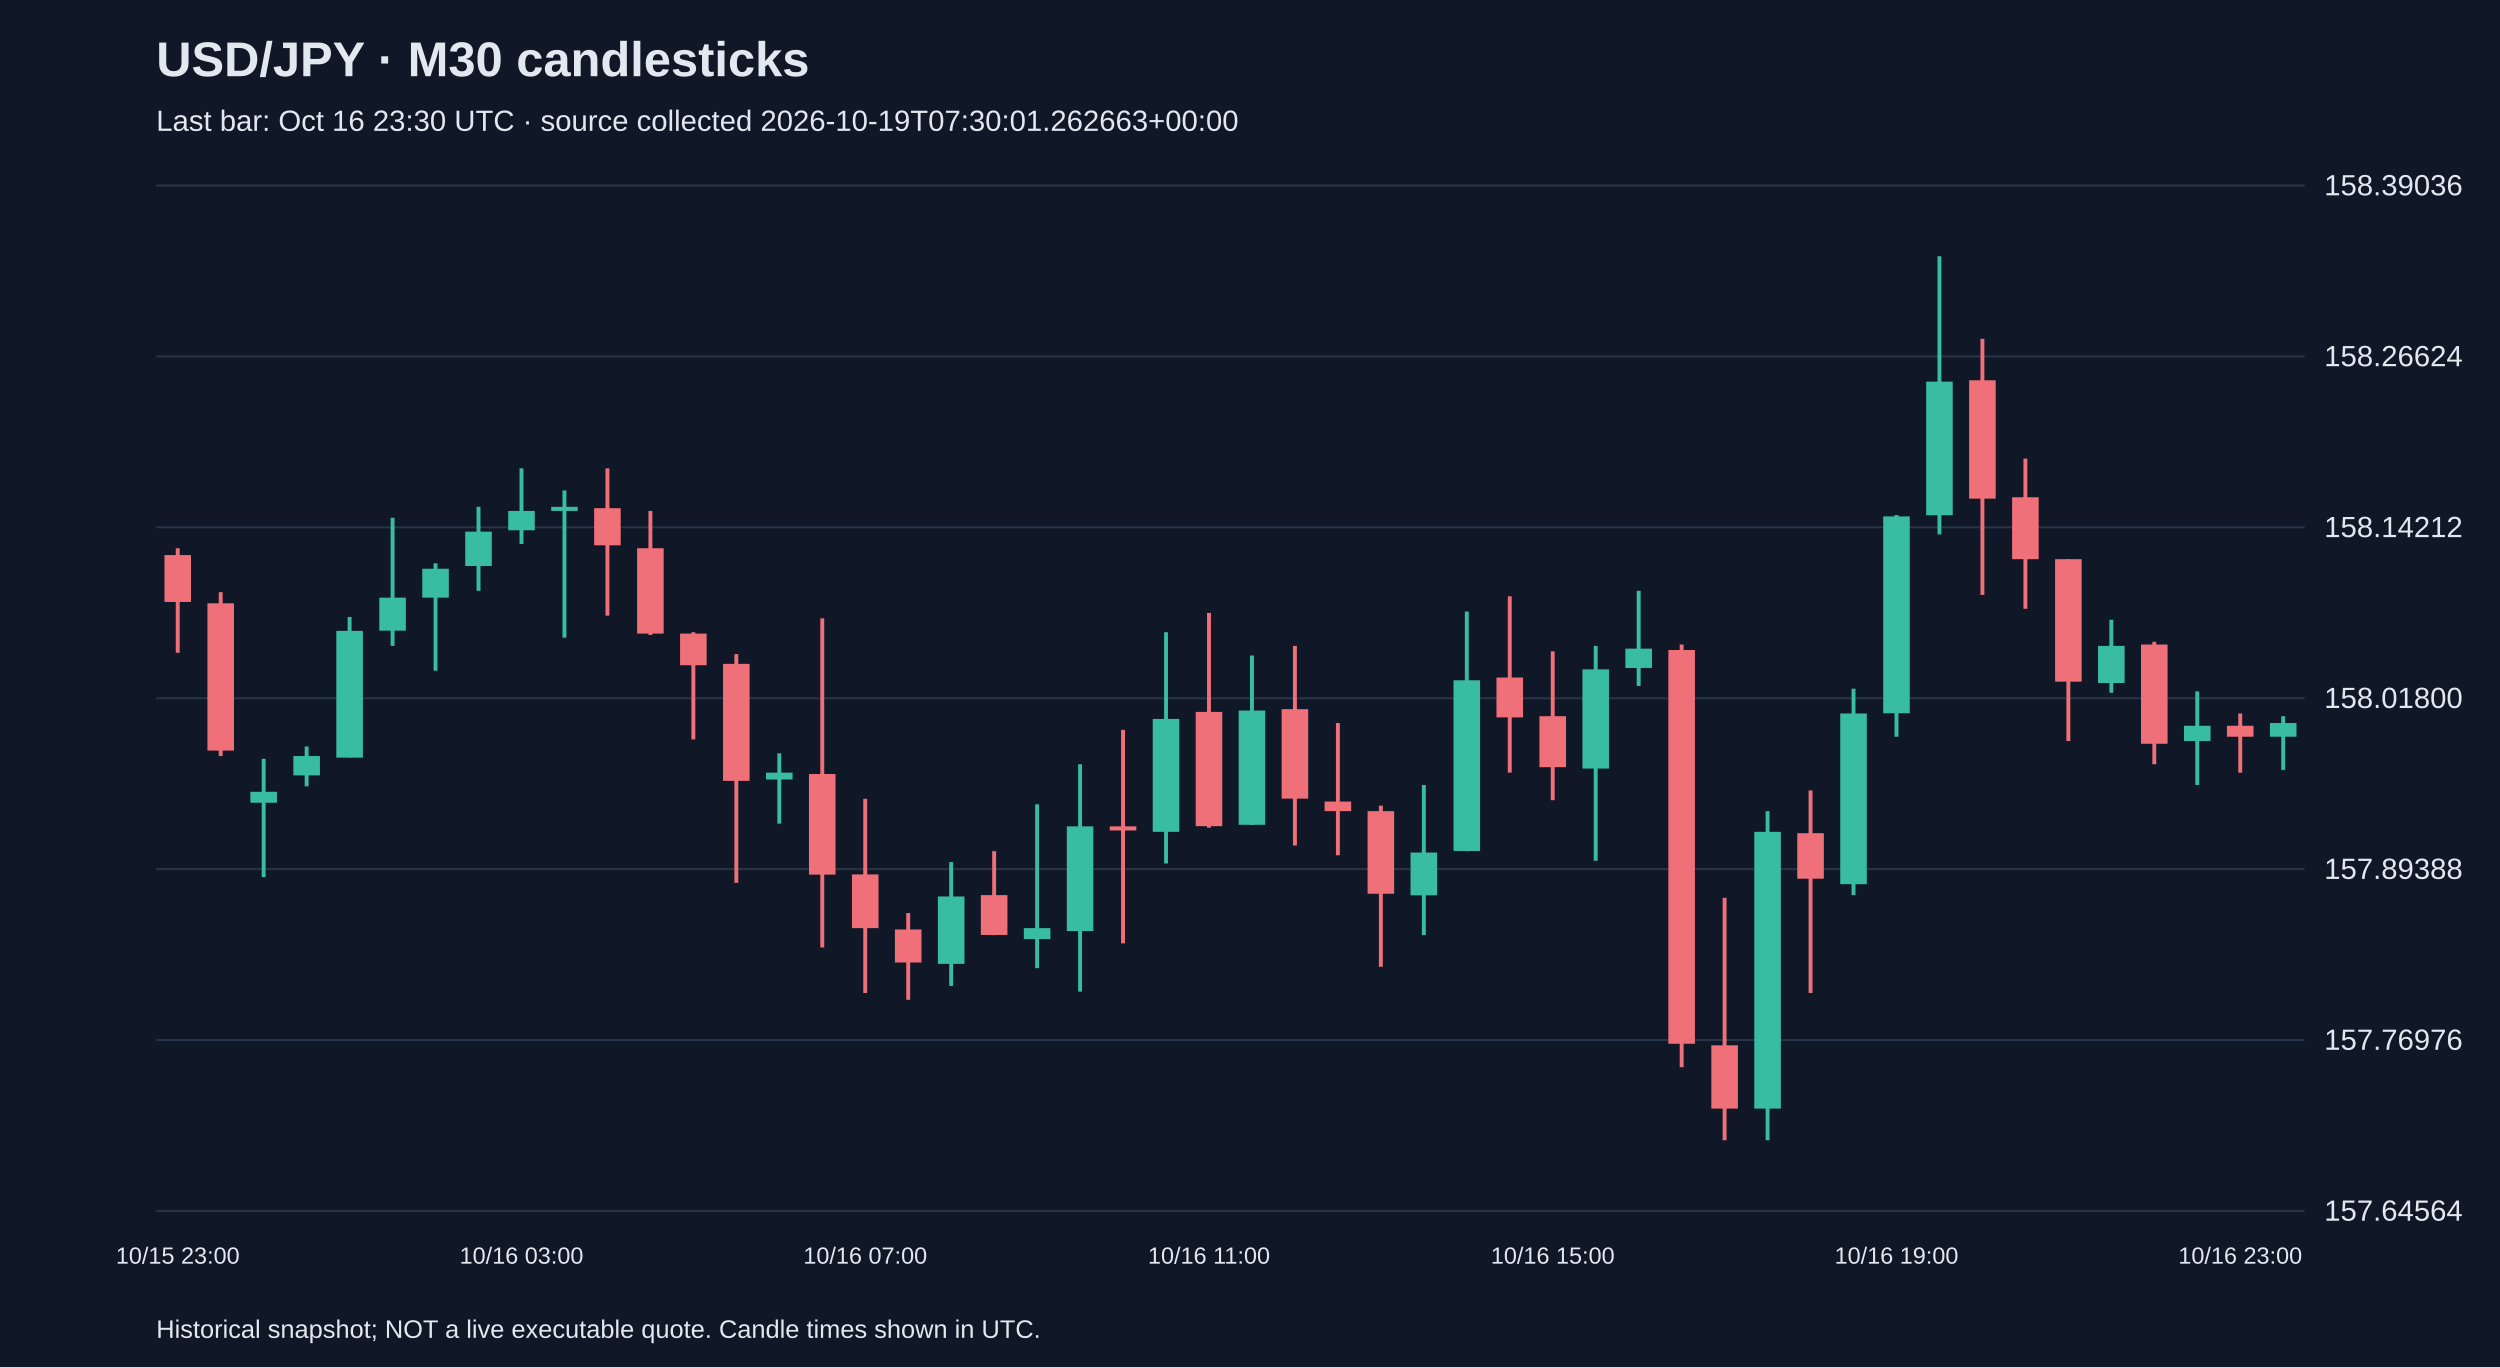
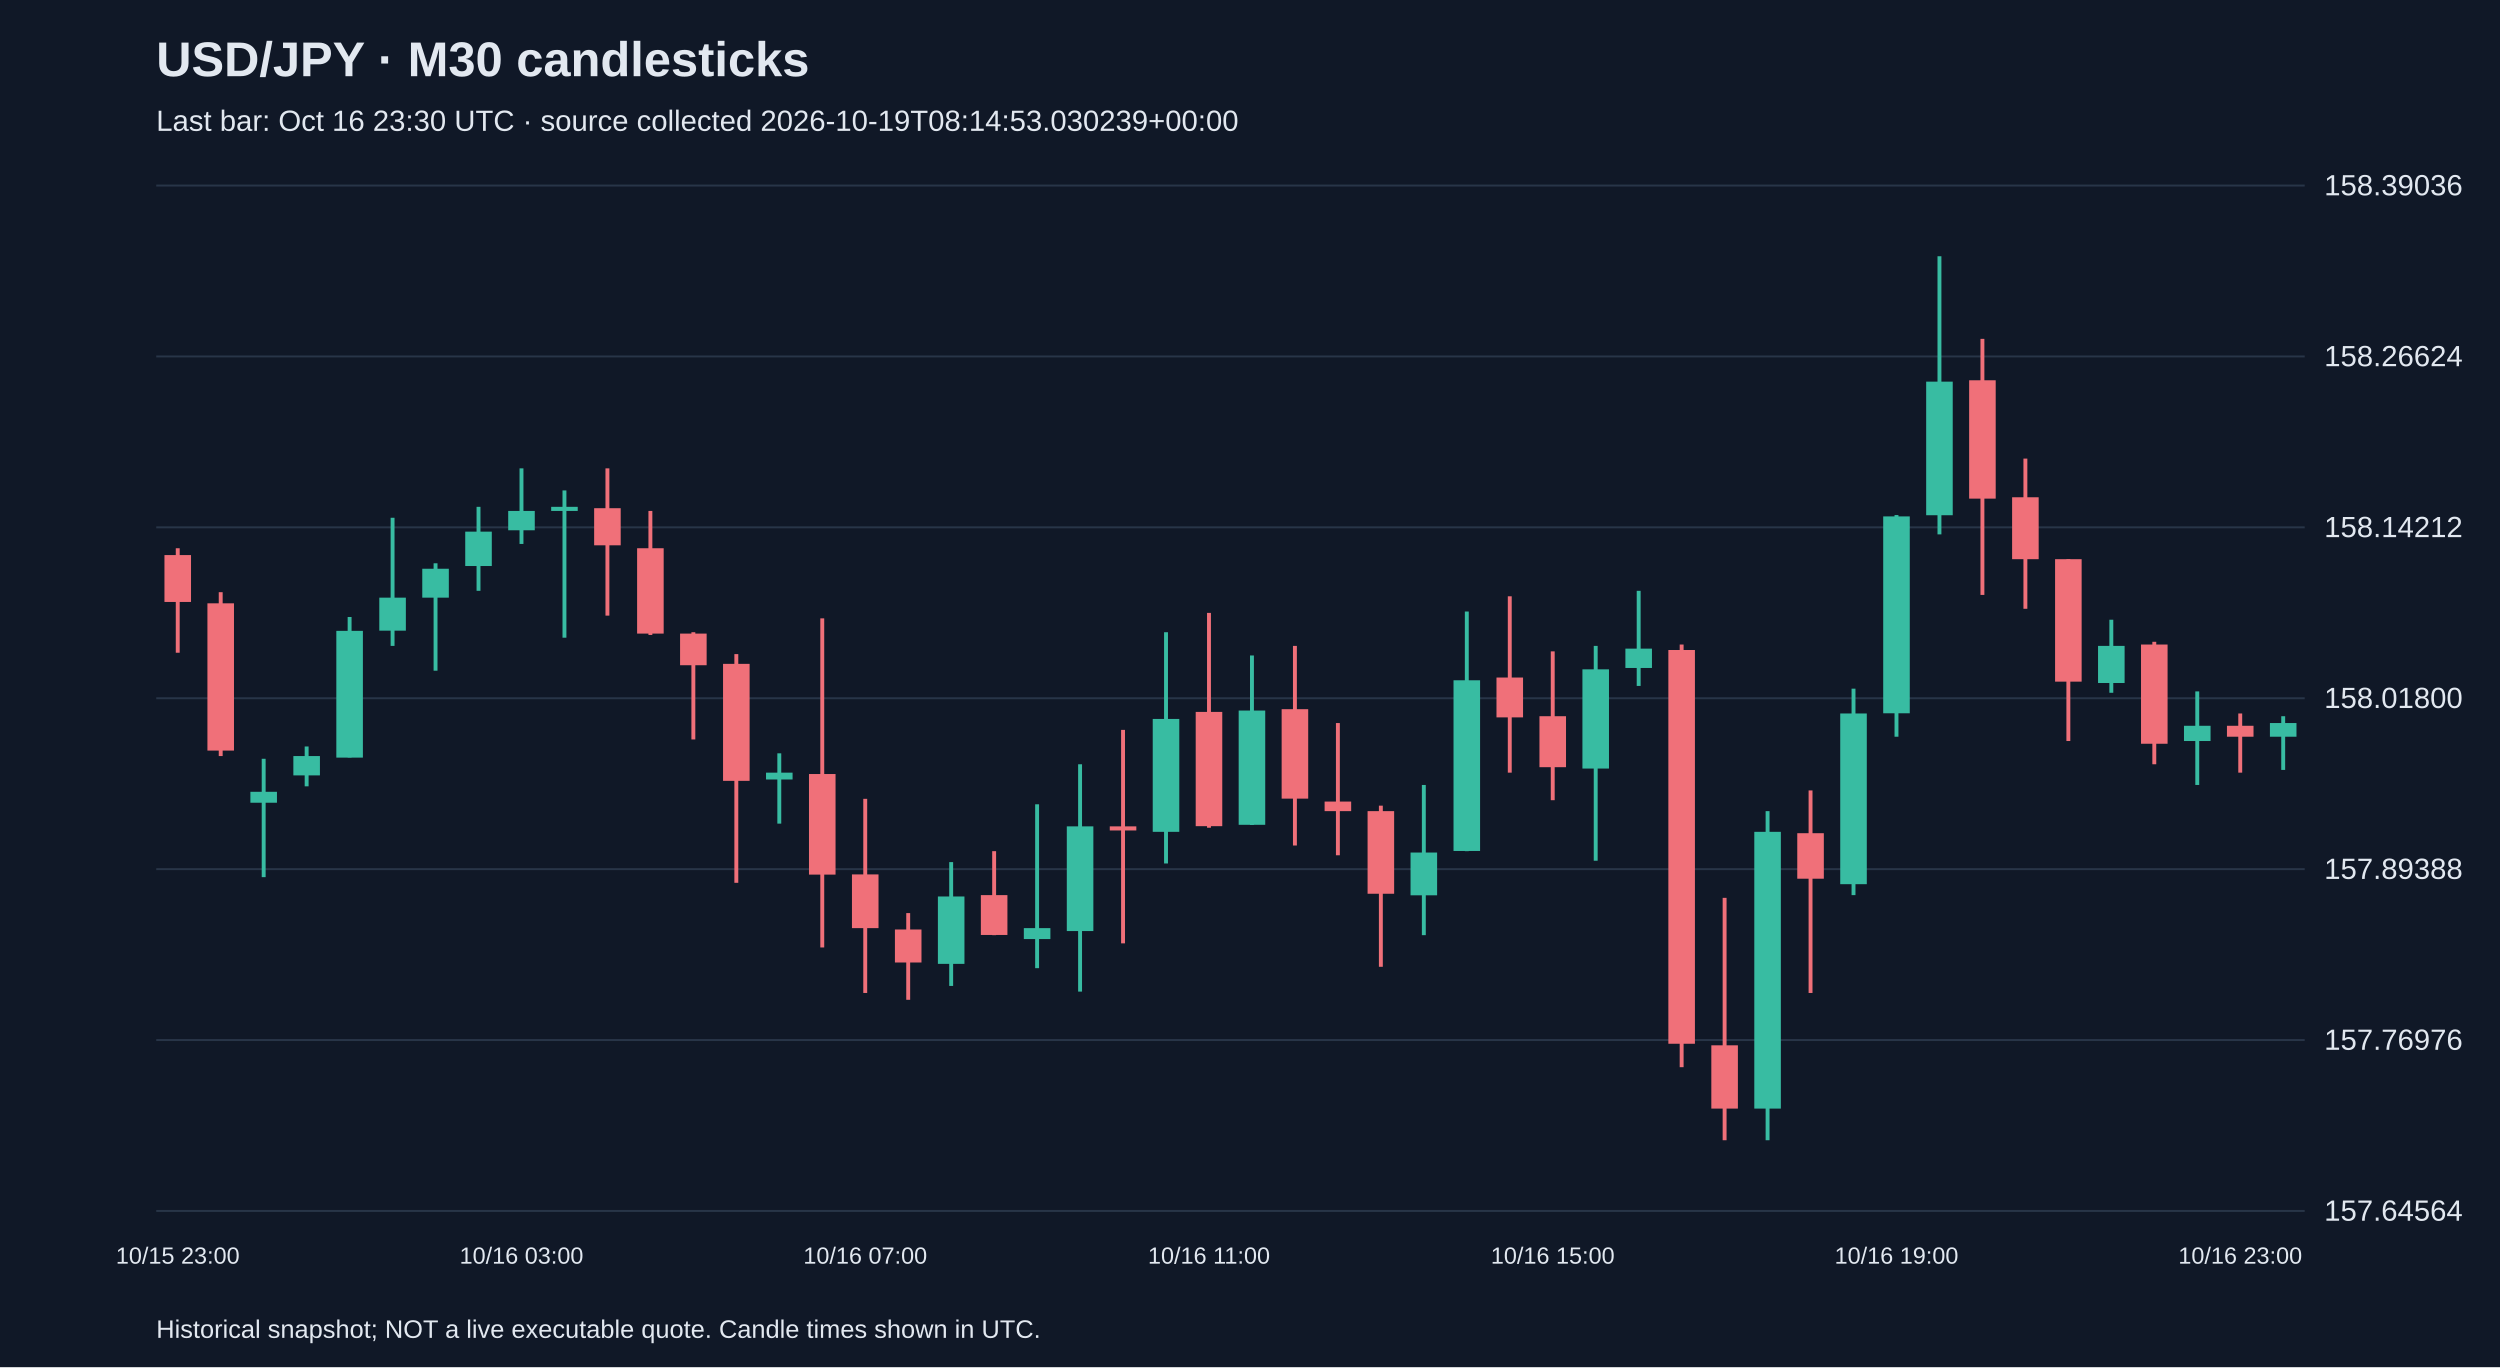
<svg xmlns="http://www.w3.org/2000/svg" viewBox="0 0 1280 700">
  <rect width="100%" height="100%" fill="#101827" />
  <style>text{font-family:Arial,sans-serif;fill:#e2e8f0}</style>
  <text x="80" y="39" font-size="25" font-weight="bold">USD/JPY · M30 candlesticks</text>
-   <text x="80" y="67" font-size="15" fill="#a6b1c5">Last bar: Oct 16 23:30 UTC · source collected 2026-10-19T07:30:01.262663+00:00</text>
+   <text x="80" y="67" font-size="15" fill="#a6b1c5">Last bar: Oct 16 23:30 UTC · source collected 2026-10-19T08:14:53.030239+00:00</text>
  <line x1="80" y1="620.0" x2="1180" y2="620.0" stroke="#283548" />
  <text x="1190" y="625.0" font-size="15">157.64564</text>
  <line x1="80" y1="532.5" x2="1180" y2="532.5" stroke="#283548" />
  <text x="1190" y="537.5" font-size="15">157.76976</text>
  <line x1="80" y1="445.0" x2="1180" y2="445.0" stroke="#283548" />
  <text x="1190" y="450.0" font-size="15">157.89388</text>
  <line x1="80" y1="357.5" x2="1180" y2="357.5" stroke="#283548" />
  <text x="1190" y="362.5" font-size="15">158.01800</text>
  <line x1="80" y1="270.0" x2="1180" y2="270.0" stroke="#283548" />
  <text x="1190" y="275.0" font-size="15">158.14212</text>
  <line x1="80" y1="182.5" x2="1180" y2="182.5" stroke="#283548" />
  <text x="1190" y="187.5" font-size="15">158.26624</text>
  <line x1="80" y1="95.0" x2="1180" y2="95.0" stroke="#283548" />
  <text x="1190" y="100.0" font-size="15">158.39036</text>
  <line x1="91.0" y1="280.7" x2="91.0" y2="334.2" stroke="#f07079" stroke-width="2" />
  <rect x="84.2" y="284.2" width="13.6" height="24.0" fill="#f07079" />
  <text x="91.0" y="647" text-anchor="middle" font-size="12">10/15 23:00</text>
  <line x1="113.0" y1="303.2" x2="113.0" y2="387.1" stroke="#f07079" stroke-width="2" />
  <rect x="106.2" y="308.9" width="13.6" height="75.4" fill="#f07079" />
  <line x1="135.0" y1="388.5" x2="135.0" y2="449.1" stroke="#38bca2" stroke-width="2" />
  <rect x="128.2" y="405.4" width="13.6" height="5.6" fill="#38bca2" />
  <line x1="157.0" y1="382.2" x2="157.0" y2="402.6" stroke="#38bca2" stroke-width="2" />
  <rect x="150.2" y="387.1" width="13.6" height="9.9" fill="#38bca2" />
  <line x1="179.0" y1="315.9" x2="179.0" y2="387.8" stroke="#38bca2" stroke-width="2" />
  <rect x="172.2" y="323.0" width="13.6" height="64.9" fill="#38bca2" />
  <line x1="201.0" y1="265.1" x2="201.0" y2="330.7" stroke="#38bca2" stroke-width="2" />
  <rect x="194.2" y="306.0" width="13.6" height="16.9" fill="#38bca2" />
  <line x1="223.0" y1="288.4" x2="223.0" y2="343.4" stroke="#38bca2" stroke-width="2" />
  <rect x="216.2" y="291.2" width="13.6" height="14.8" fill="#38bca2" />
  <line x1="245.0" y1="259.5" x2="245.0" y2="302.5" stroke="#38bca2" stroke-width="2" />
  <rect x="238.2" y="272.2" width="13.6" height="17.6" fill="#38bca2" />
  <line x1="267.0" y1="239.8" x2="267.0" y2="278.5" stroke="#38bca2" stroke-width="2" />
  <rect x="260.2" y="261.6" width="13.6" height="9.9" fill="#38bca2" />
  <text x="267.0" y="647" text-anchor="middle" font-size="12">10/16 03:00</text>
  <line x1="289.0" y1="251.1" x2="289.0" y2="326.5" stroke="#38bca2" stroke-width="2" />
  <rect x="282.2" y="259.5" width="13.6" height="2.1" fill="#38bca2" />
  <line x1="311.0" y1="239.8" x2="311.0" y2="315.2" stroke="#f07079" stroke-width="2" />
  <rect x="304.2" y="260.2" width="13.6" height="19.0" fill="#f07079" />
  <line x1="333.0" y1="261.6" x2="333.0" y2="325.1" stroke="#f07079" stroke-width="2" />
  <rect x="326.2" y="280.7" width="13.6" height="43.7" fill="#f07079" />
  <line x1="355.0" y1="323.7" x2="355.0" y2="378.6" stroke="#f07079" stroke-width="2" />
  <rect x="348.2" y="324.4" width="13.6" height="16.2" fill="#f07079" />
  <line x1="377.0" y1="334.9" x2="377.0" y2="452.0" stroke="#f07079" stroke-width="2" />
  <rect x="370.2" y="339.9" width="13.6" height="59.9" fill="#f07079" />
  <line x1="399.0" y1="385.7" x2="399.0" y2="421.7" stroke="#38bca2" stroke-width="2" />
  <rect x="392.2" y="395.6" width="13.6" height="3.5" fill="#38bca2" />
  <line x1="421.0" y1="316.6" x2="421.0" y2="485.1" stroke="#f07079" stroke-width="2" />
  <rect x="414.2" y="396.3" width="13.6" height="51.5" fill="#f07079" />
  <line x1="443.0" y1="409.0" x2="443.0" y2="508.4" stroke="#f07079" stroke-width="2" />
  <rect x="436.2" y="447.7" width="13.6" height="27.5" fill="#f07079" />
  <text x="443.0" y="647" text-anchor="middle" font-size="12">10/16 07:00</text>
  <line x1="465.0" y1="467.5" x2="465.0" y2="511.9" stroke="#f07079" stroke-width="2" />
  <rect x="458.2" y="475.9" width="13.6" height="16.9" fill="#f07079" />
  <line x1="487.0" y1="441.4" x2="487.0" y2="504.8" stroke="#38bca2" stroke-width="2" />
  <rect x="480.2" y="459.0" width="13.6" height="34.5" fill="#38bca2" />
  <line x1="509.0" y1="435.8" x2="509.0" y2="478.8" stroke="#f07079" stroke-width="2" />
  <rect x="502.2" y="458.3" width="13.6" height="20.4" fill="#f07079" />
  <line x1="531.0" y1="411.8" x2="531.0" y2="495.7" stroke="#38bca2" stroke-width="2" />
  <rect x="524.2" y="475.2" width="13.6" height="5.6" fill="#38bca2" />
  <line x1="553.0" y1="391.3" x2="553.0" y2="507.7" stroke="#38bca2" stroke-width="2" />
  <rect x="546.2" y="423.1" width="13.6" height="53.6" fill="#38bca2" />
  <line x1="575.0" y1="373.7" x2="575.0" y2="483.0" stroke="#f07079" stroke-width="2" />
  <rect x="568.2" y="423.1" width="13.6" height="2.1" fill="#f07079" />
  <line x1="597.0" y1="323.7" x2="597.0" y2="442.1" stroke="#38bca2" stroke-width="2" />
  <rect x="590.2" y="368.1" width="13.6" height="57.8" fill="#38bca2" />
  <line x1="619.0" y1="313.8" x2="619.0" y2="423.8" stroke="#f07079" stroke-width="2" />
  <rect x="612.2" y="364.5" width="13.6" height="58.5" fill="#f07079" />
  <text x="619.0" y="647" text-anchor="middle" font-size="12">10/16 11:00</text>
  <line x1="641.0" y1="335.6" x2="641.0" y2="422.4" stroke="#38bca2" stroke-width="2" />
  <rect x="634.2" y="363.8" width="13.6" height="58.5" fill="#38bca2" />
  <line x1="663.0" y1="330.7" x2="663.0" y2="432.9" stroke="#f07079" stroke-width="2" />
  <rect x="656.2" y="363.1" width="13.6" height="45.8" fill="#f07079" />
  <line x1="685.0" y1="370.2" x2="685.0" y2="437.9" stroke="#f07079" stroke-width="2" />
  <rect x="678.2" y="410.4" width="13.6" height="4.9" fill="#f07079" />
  <line x1="707.0" y1="412.5" x2="707.0" y2="495.0" stroke="#f07079" stroke-width="2" />
  <rect x="700.2" y="415.3" width="13.6" height="42.3" fill="#f07079" />
  <line x1="729.0" y1="401.9" x2="729.0" y2="478.8" stroke="#38bca2" stroke-width="2" />
  <rect x="722.2" y="436.5" width="13.6" height="21.9" fill="#38bca2" />
  <line x1="751.0" y1="313.1" x2="751.0" y2="435.8" stroke="#38bca2" stroke-width="2" />
  <rect x="744.2" y="348.3" width="13.6" height="87.4" fill="#38bca2" />
  <line x1="773.0" y1="305.3" x2="773.0" y2="395.6" stroke="#f07079" stroke-width="2" />
  <rect x="766.2" y="346.9" width="13.6" height="20.4" fill="#f07079" />
  <line x1="795.0" y1="333.5" x2="795.0" y2="409.7" stroke="#f07079" stroke-width="2" />
  <rect x="788.2" y="366.7" width="13.6" height="26.1" fill="#f07079" />
  <text x="795.0" y="647" text-anchor="middle" font-size="12">10/16 15:00</text>
  <line x1="817.0" y1="330.7" x2="817.0" y2="440.7" stroke="#38bca2" stroke-width="2" />
  <rect x="810.2" y="342.7" width="13.6" height="50.8" fill="#38bca2" />
  <line x1="839.0" y1="302.5" x2="839.0" y2="351.2" stroke="#38bca2" stroke-width="2" />
  <rect x="832.2" y="332.1" width="13.6" height="9.9" fill="#38bca2" />
  <line x1="861.0" y1="330.0" x2="861.0" y2="546.4" stroke="#f07079" stroke-width="2" />
  <rect x="854.2" y="332.8" width="13.6" height="201.6" fill="#f07079" />
  <line x1="883.0" y1="459.7" x2="883.0" y2="583.8" stroke="#f07079" stroke-width="2" />
  <rect x="876.2" y="535.2" width="13.6" height="32.4" fill="#f07079" />
  <line x1="905.0" y1="415.3" x2="905.0" y2="583.8" stroke="#38bca2" stroke-width="2" />
  <rect x="898.2" y="425.9" width="13.6" height="141.7" fill="#38bca2" />
  <line x1="927.0" y1="404.7" x2="927.0" y2="508.4" stroke="#f07079" stroke-width="2" />
  <rect x="920.2" y="426.6" width="13.6" height="23.3" fill="#f07079" />
  <line x1="949.0" y1="352.6" x2="949.0" y2="458.3" stroke="#38bca2" stroke-width="2" />
  <rect x="942.2" y="365.3" width="13.6" height="87.4" fill="#38bca2" />
  <line x1="971.0" y1="263.7" x2="971.0" y2="377.2" stroke="#38bca2" stroke-width="2" />
  <rect x="964.2" y="264.4" width="13.6" height="100.8" fill="#38bca2" />
  <text x="971.0" y="647" text-anchor="middle" font-size="12">10/16 19:00</text>
  <line x1="993.0" y1="131.2" x2="993.0" y2="273.6" stroke="#38bca2" stroke-width="2" />
  <rect x="986.2" y="195.4" width="13.6" height="68.4" fill="#38bca2" />
  <line x1="1015.0" y1="173.5" x2="1015.0" y2="304.6" stroke="#f07079" stroke-width="2" />
  <rect x="1008.2" y="194.7" width="13.6" height="60.6" fill="#f07079" />
  <line x1="1037.0" y1="234.8" x2="1037.0" y2="311.7" stroke="#f07079" stroke-width="2" />
  <rect x="1030.2" y="254.6" width="13.6" height="31.7" fill="#f07079" />
  <line x1="1059.0" y1="286.3" x2="1059.0" y2="379.4" stroke="#f07079" stroke-width="2" />
  <rect x="1052.2" y="286.3" width="13.6" height="62.7" fill="#f07079" />
  <line x1="1081.0" y1="317.3" x2="1081.0" y2="354.7" stroke="#38bca2" stroke-width="2" />
  <rect x="1074.2" y="330.7" width="13.6" height="19.0" fill="#38bca2" />
  <line x1="1103.0" y1="328.6" x2="1103.0" y2="391.3" stroke="#f07079" stroke-width="2" />
  <rect x="1096.2" y="330.0" width="13.6" height="50.8" fill="#f07079" />
  <line x1="1125.0" y1="354.0" x2="1125.0" y2="401.9" stroke="#38bca2" stroke-width="2" />
  <rect x="1118.2" y="371.6" width="13.6" height="7.8" fill="#38bca2" />
  <line x1="1147.0" y1="365.3" x2="1147.0" y2="395.6" stroke="#f07079" stroke-width="2" />
  <rect x="1140.2" y="371.6" width="13.6" height="5.6" fill="#f07079" />
  <text x="1147.0" y="647" text-anchor="middle" font-size="12">10/16 23:00</text>
  <line x1="1169.0" y1="366.7" x2="1169.0" y2="394.2" stroke="#38bca2" stroke-width="2" />
  <rect x="1162.2" y="370.2" width="13.6" height="7.0" fill="#38bca2" />
  <text x="80" y="685" font-size="13">Historical snapshot; NOT a live executable quote. Candle times shown in UTC.</text>
</svg>
